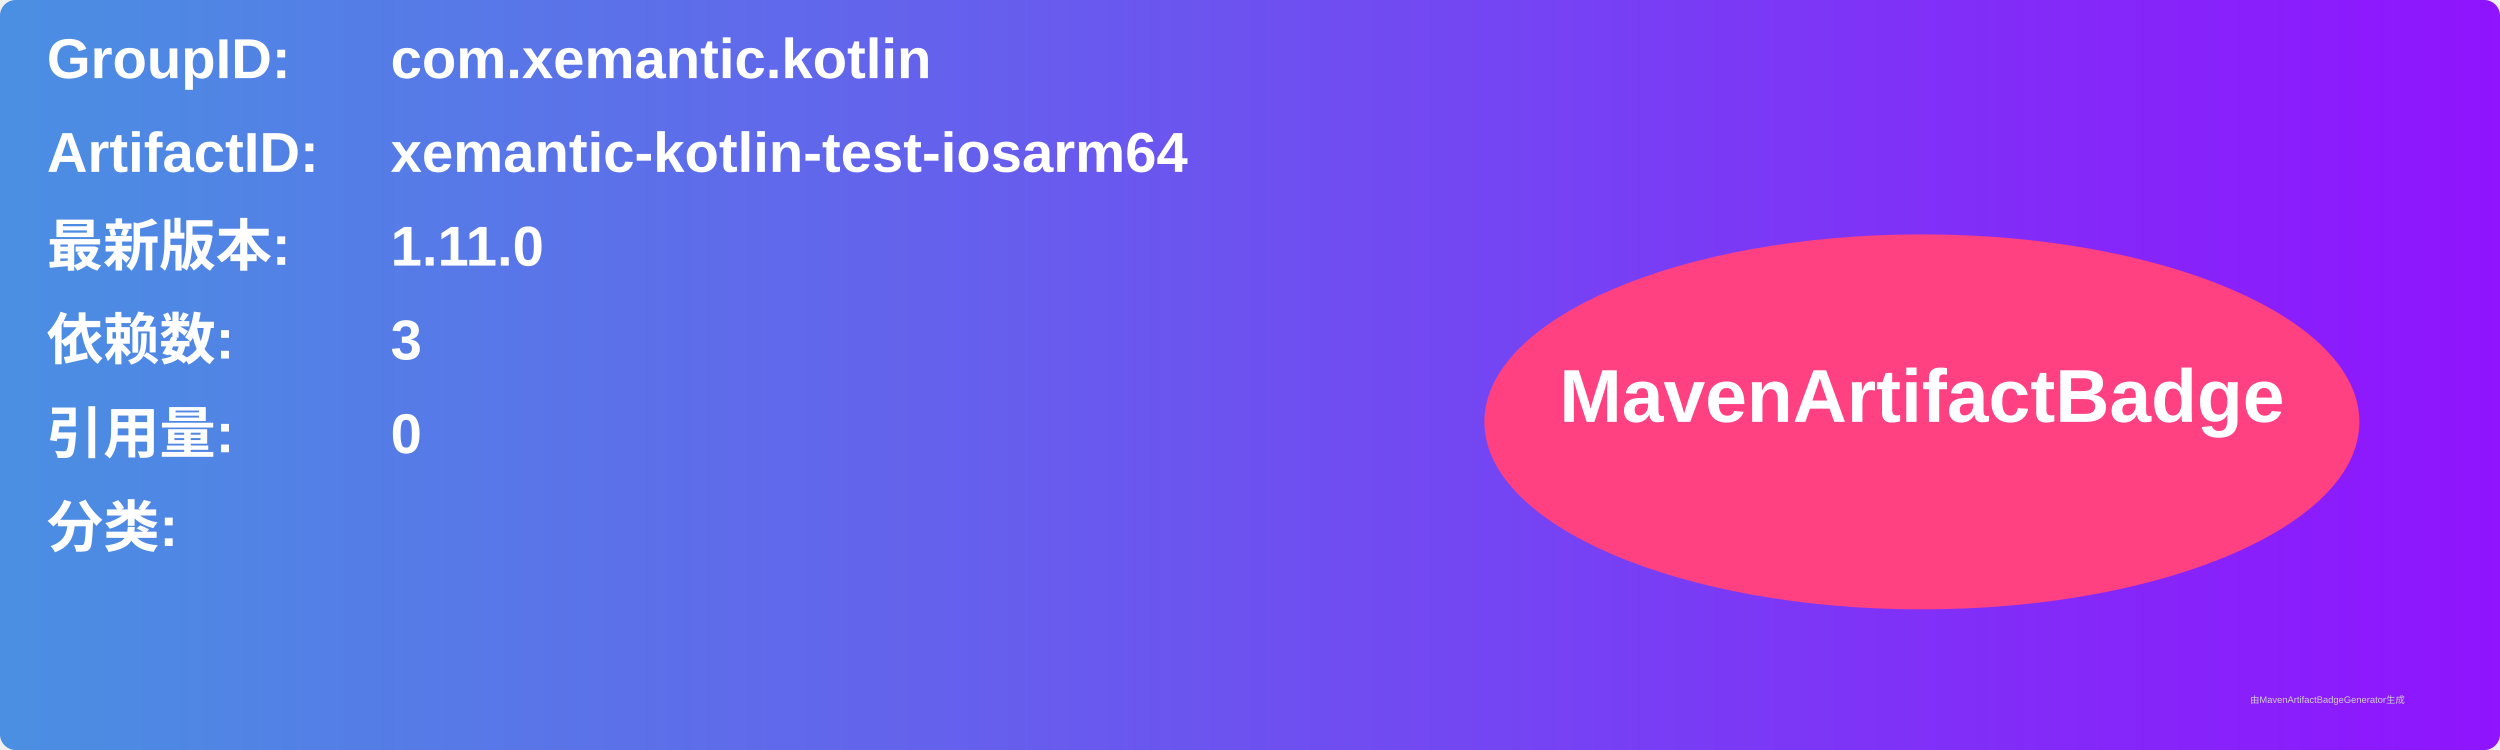
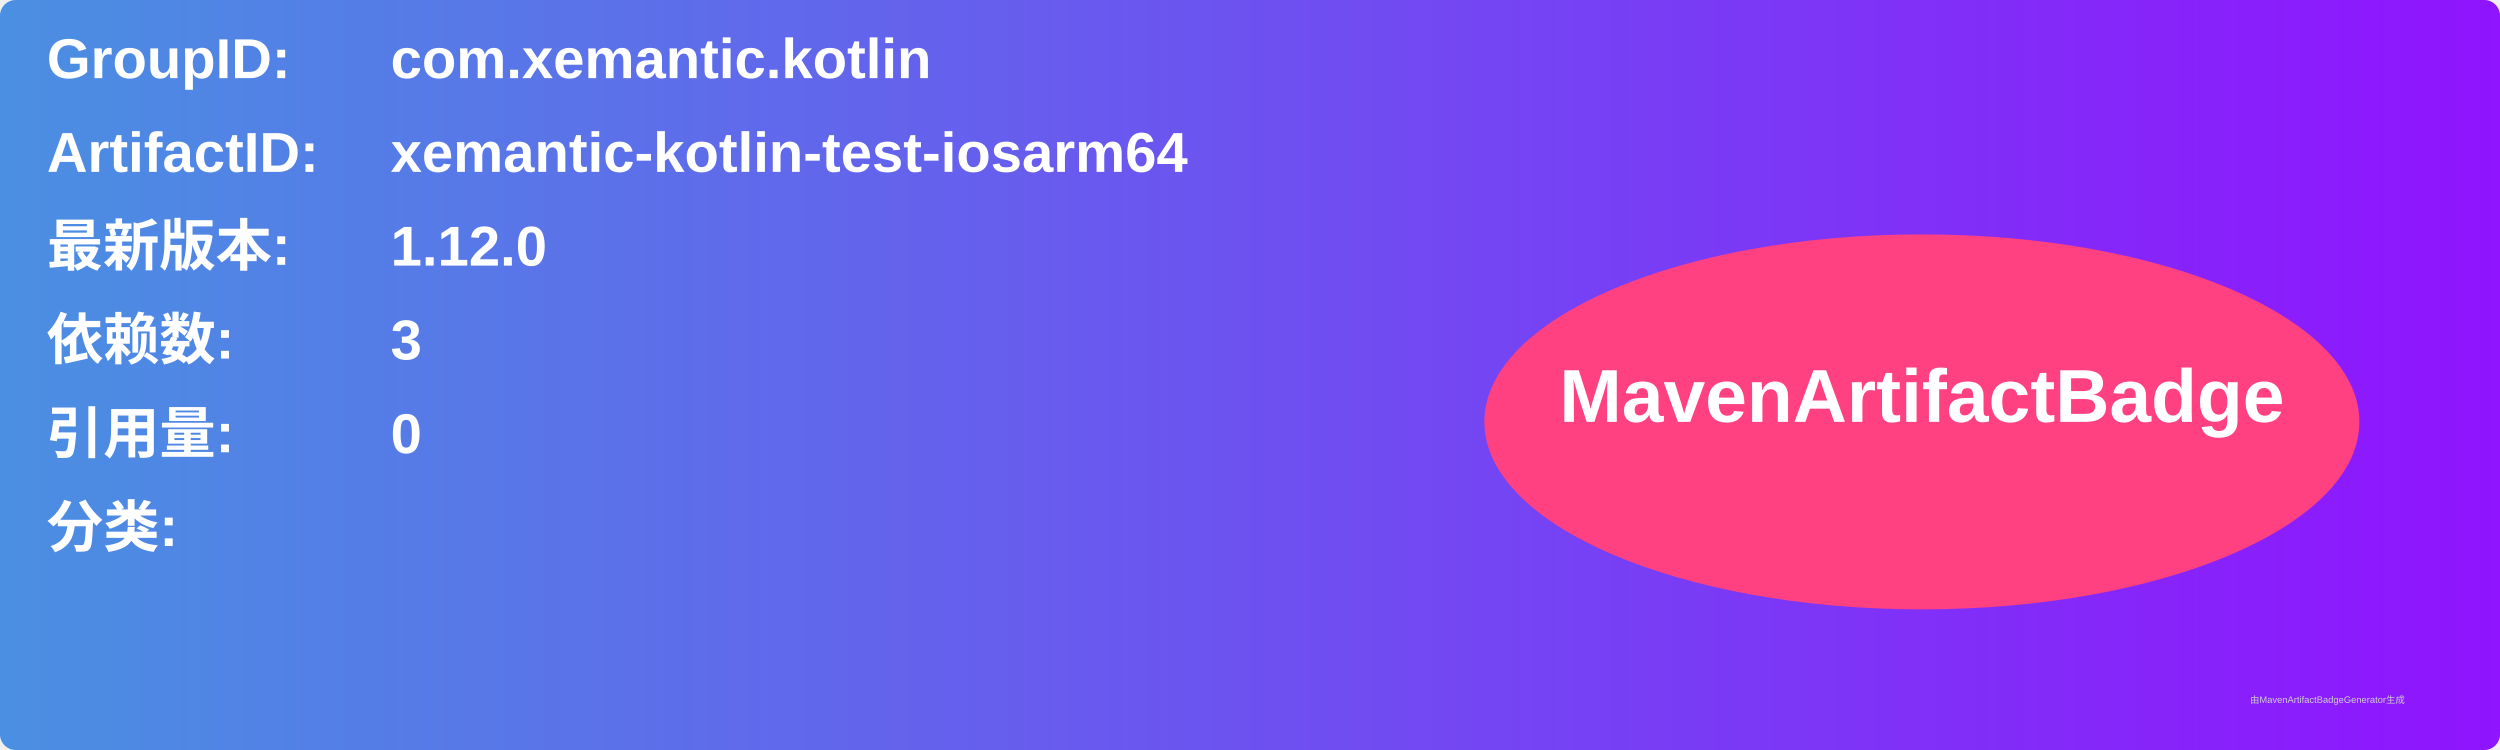
<svg xmlns="http://www.w3.org/2000/svg" width="800" height="240" viewBox="0 0 800 240">
  <linearGradient id="grad" x1="0%" y1="0%" x2="100%" y2="0%">
    <stop offset="0%" stop-color="#4a90e2" />
    <stop offset="100%" stop-color="#9013fe" />
  </linearGradient>
  <rect width="100%" height="100%" rx="5" ry="5" fill="url(#grad)" />
  <g transform="translate(15, 15)">
    <text x="0" y="10" font-family="Arial" font-size="18" fill="white" font-weight="bold" width="260">GroupID:</text>
    <text x="110" y="10" font-family="Arial" font-size="18" fill="white" font-weight="bold" width="460">com.xemantic.kotlin</text>
    <text x="0" y="40" font-family="Arial" font-size="18" fill="white" font-weight="bold" width="260">ArtifactID:</text>
    <text x="110" y="40" font-family="Arial" font-size="18" fill="white" font-weight="bold" width="460">xemantic-kotlin-test-iosarm64</text>
    <text x="0" y="70" font-family="Arial" font-size="18" fill="white" font-weight="bold">最新版本:</text>
    <text x="110" y="70" font-family="Arial" font-size="18" fill="white" font-weight="bold">
-       <tspan font-weight="bold">1.11.0</tspan>
+       <tspan font-weight="bold">1.12.0</tspan>
    </text>
    <text x="0" y="100" font-family="Arial" font-size="18" fill="white" font-weight="bold">依赖数: </text>
    <text x="110" y="100" font-family="Arial" font-size="18" fill="white">
      <tspan font-weight="bold">3</tspan>
    </text>
    <text x="0" y="130" font-family="Arial" font-size="18" fill="white" font-weight="bold">引用量: </text>
    <text x="110" y="130" font-family="Arial" font-size="18" fill="white">
      <tspan font-weight="bold">0</tspan>
    </text>
    <text x="0" y="160" font-family="Arial" font-size="18" fill="white" font-weight="bold">分类:</text>
    <text x="10" y="190" font-family="Arial" font-size="10" fill="white">
      <tspan font-weight="bold" />
    </text>
    <ellipse cx="600" cy="120" rx="140" ry="60" fill="#ff4081" />
    <text x="600" y="120" text-anchor="middle" font-family="Arial" font-size="24" fill="white" font-weight="bold">MavenArtifactBadge</text>
  </g>
  <text x="720" y="225" font-family="Arial" font-size="3" fill="#d0d0d0">由MavenArtifactBadgeGenerator生成</text>
</svg>
